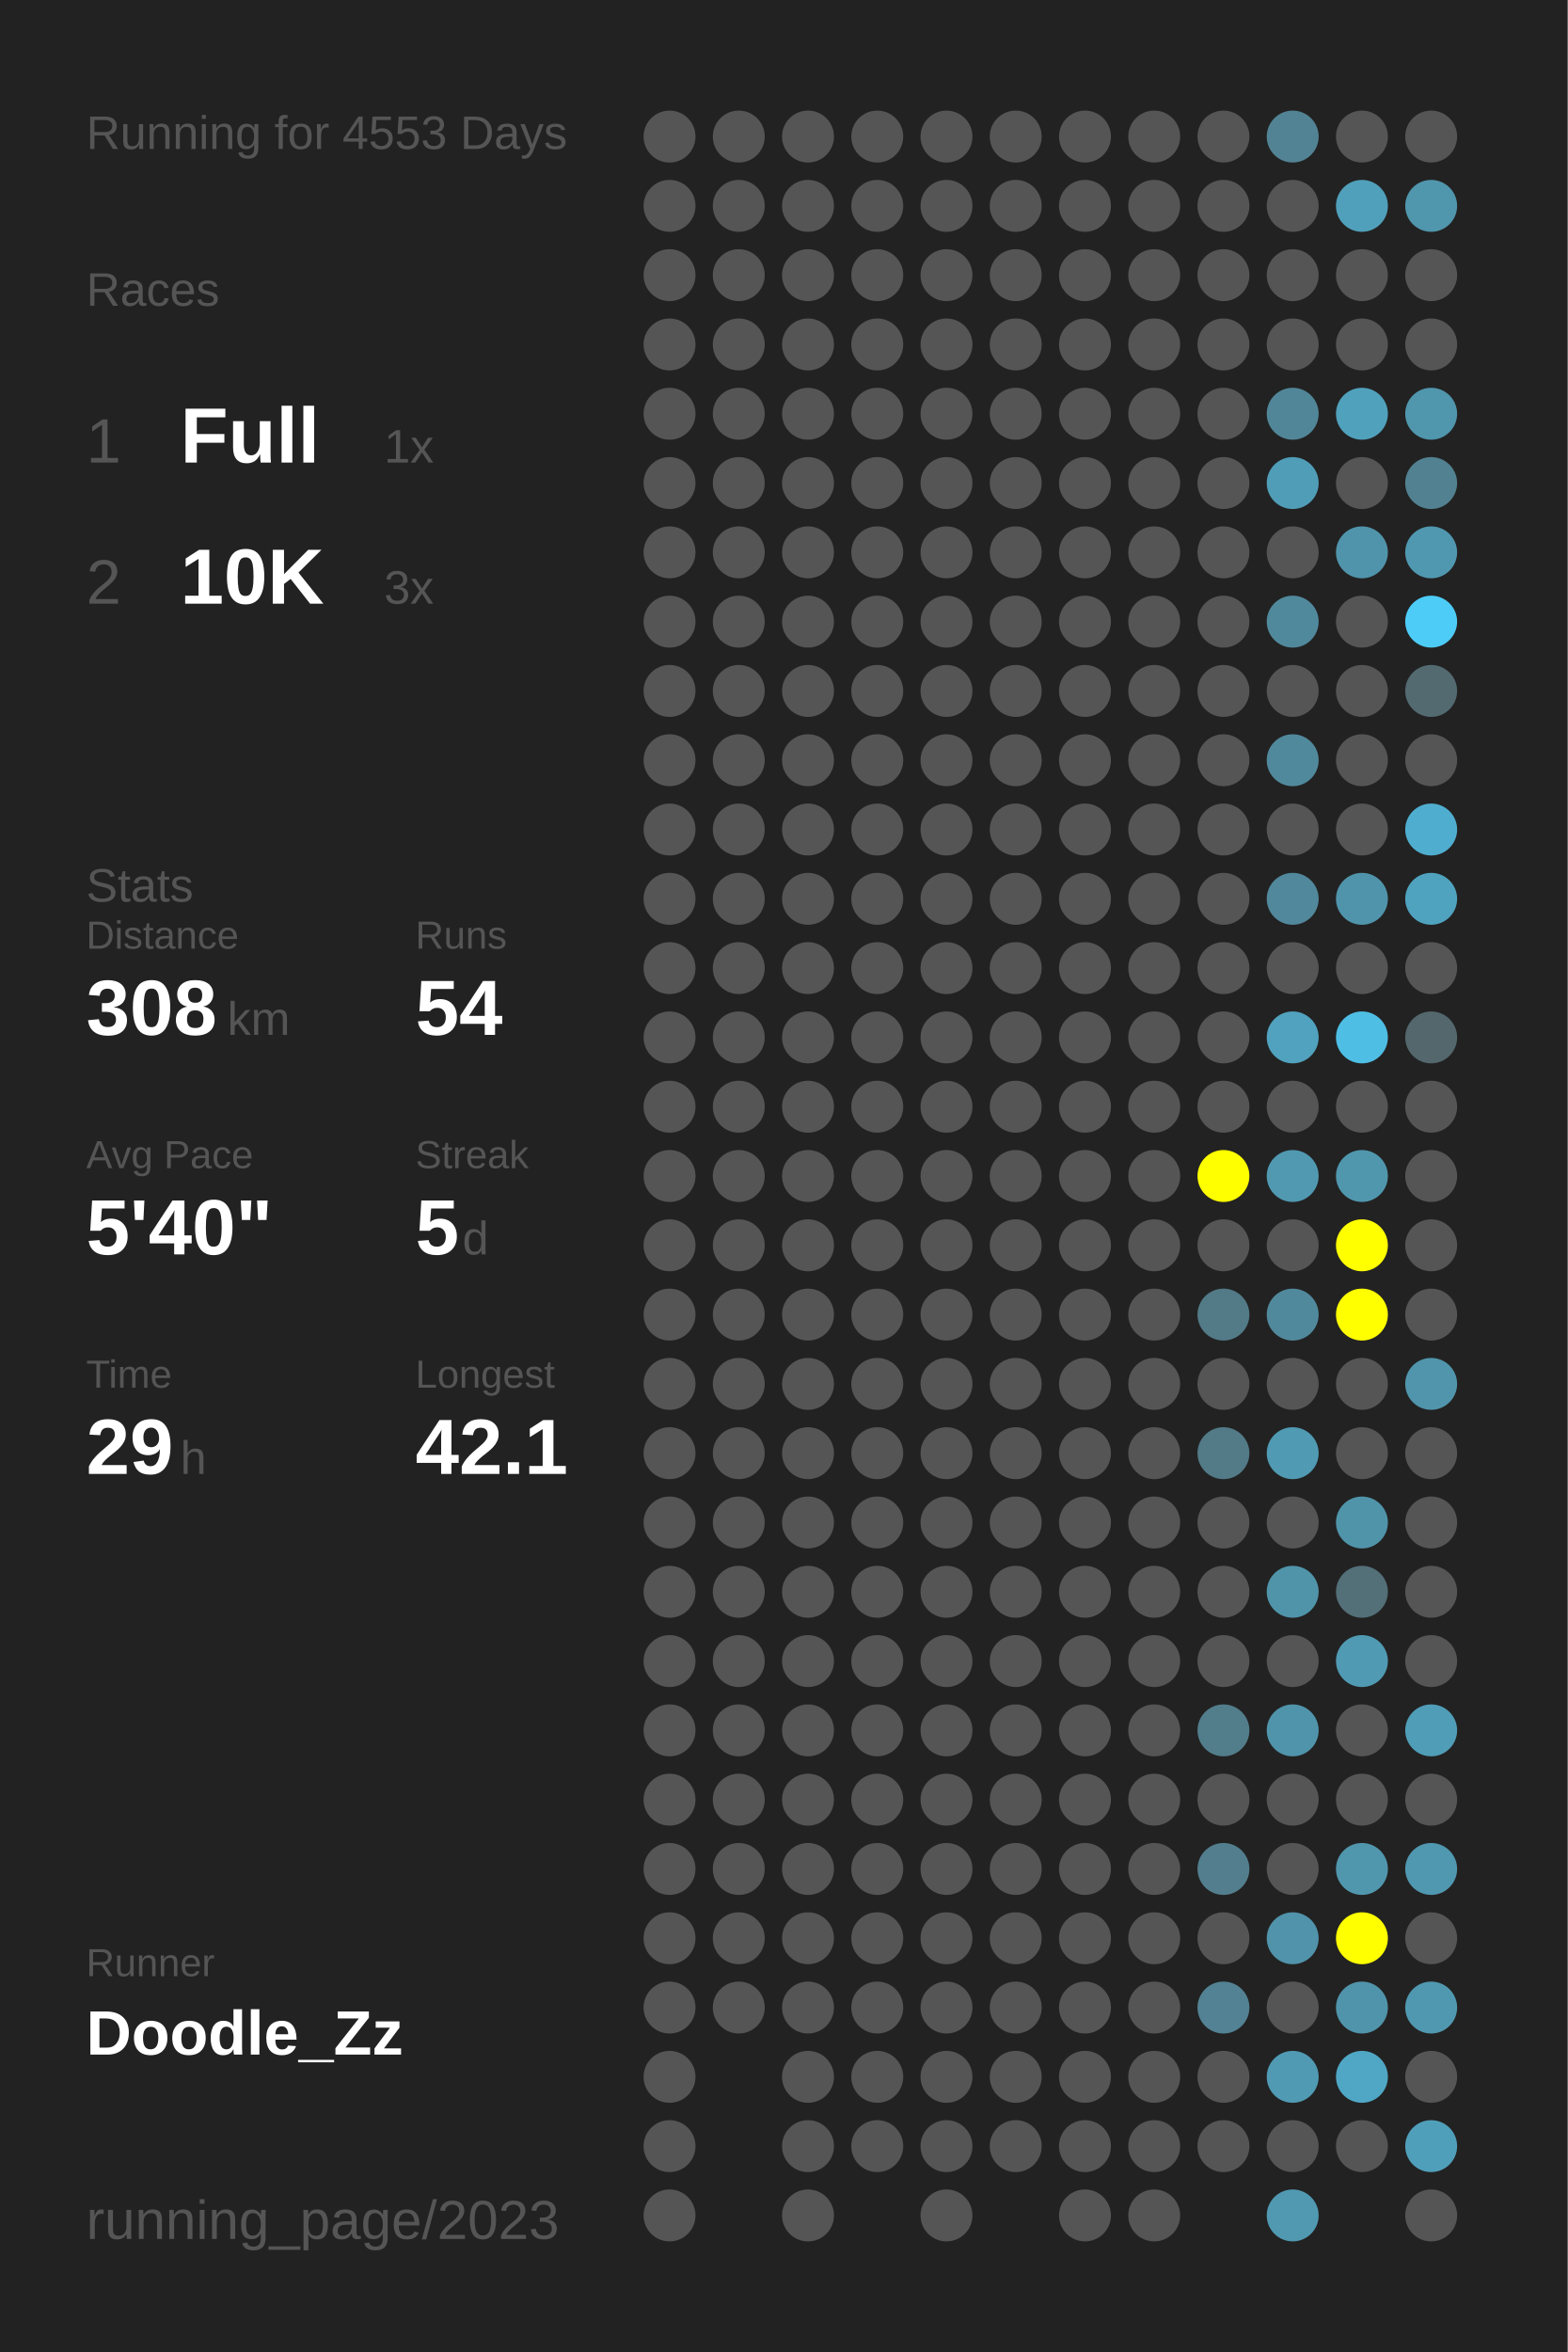
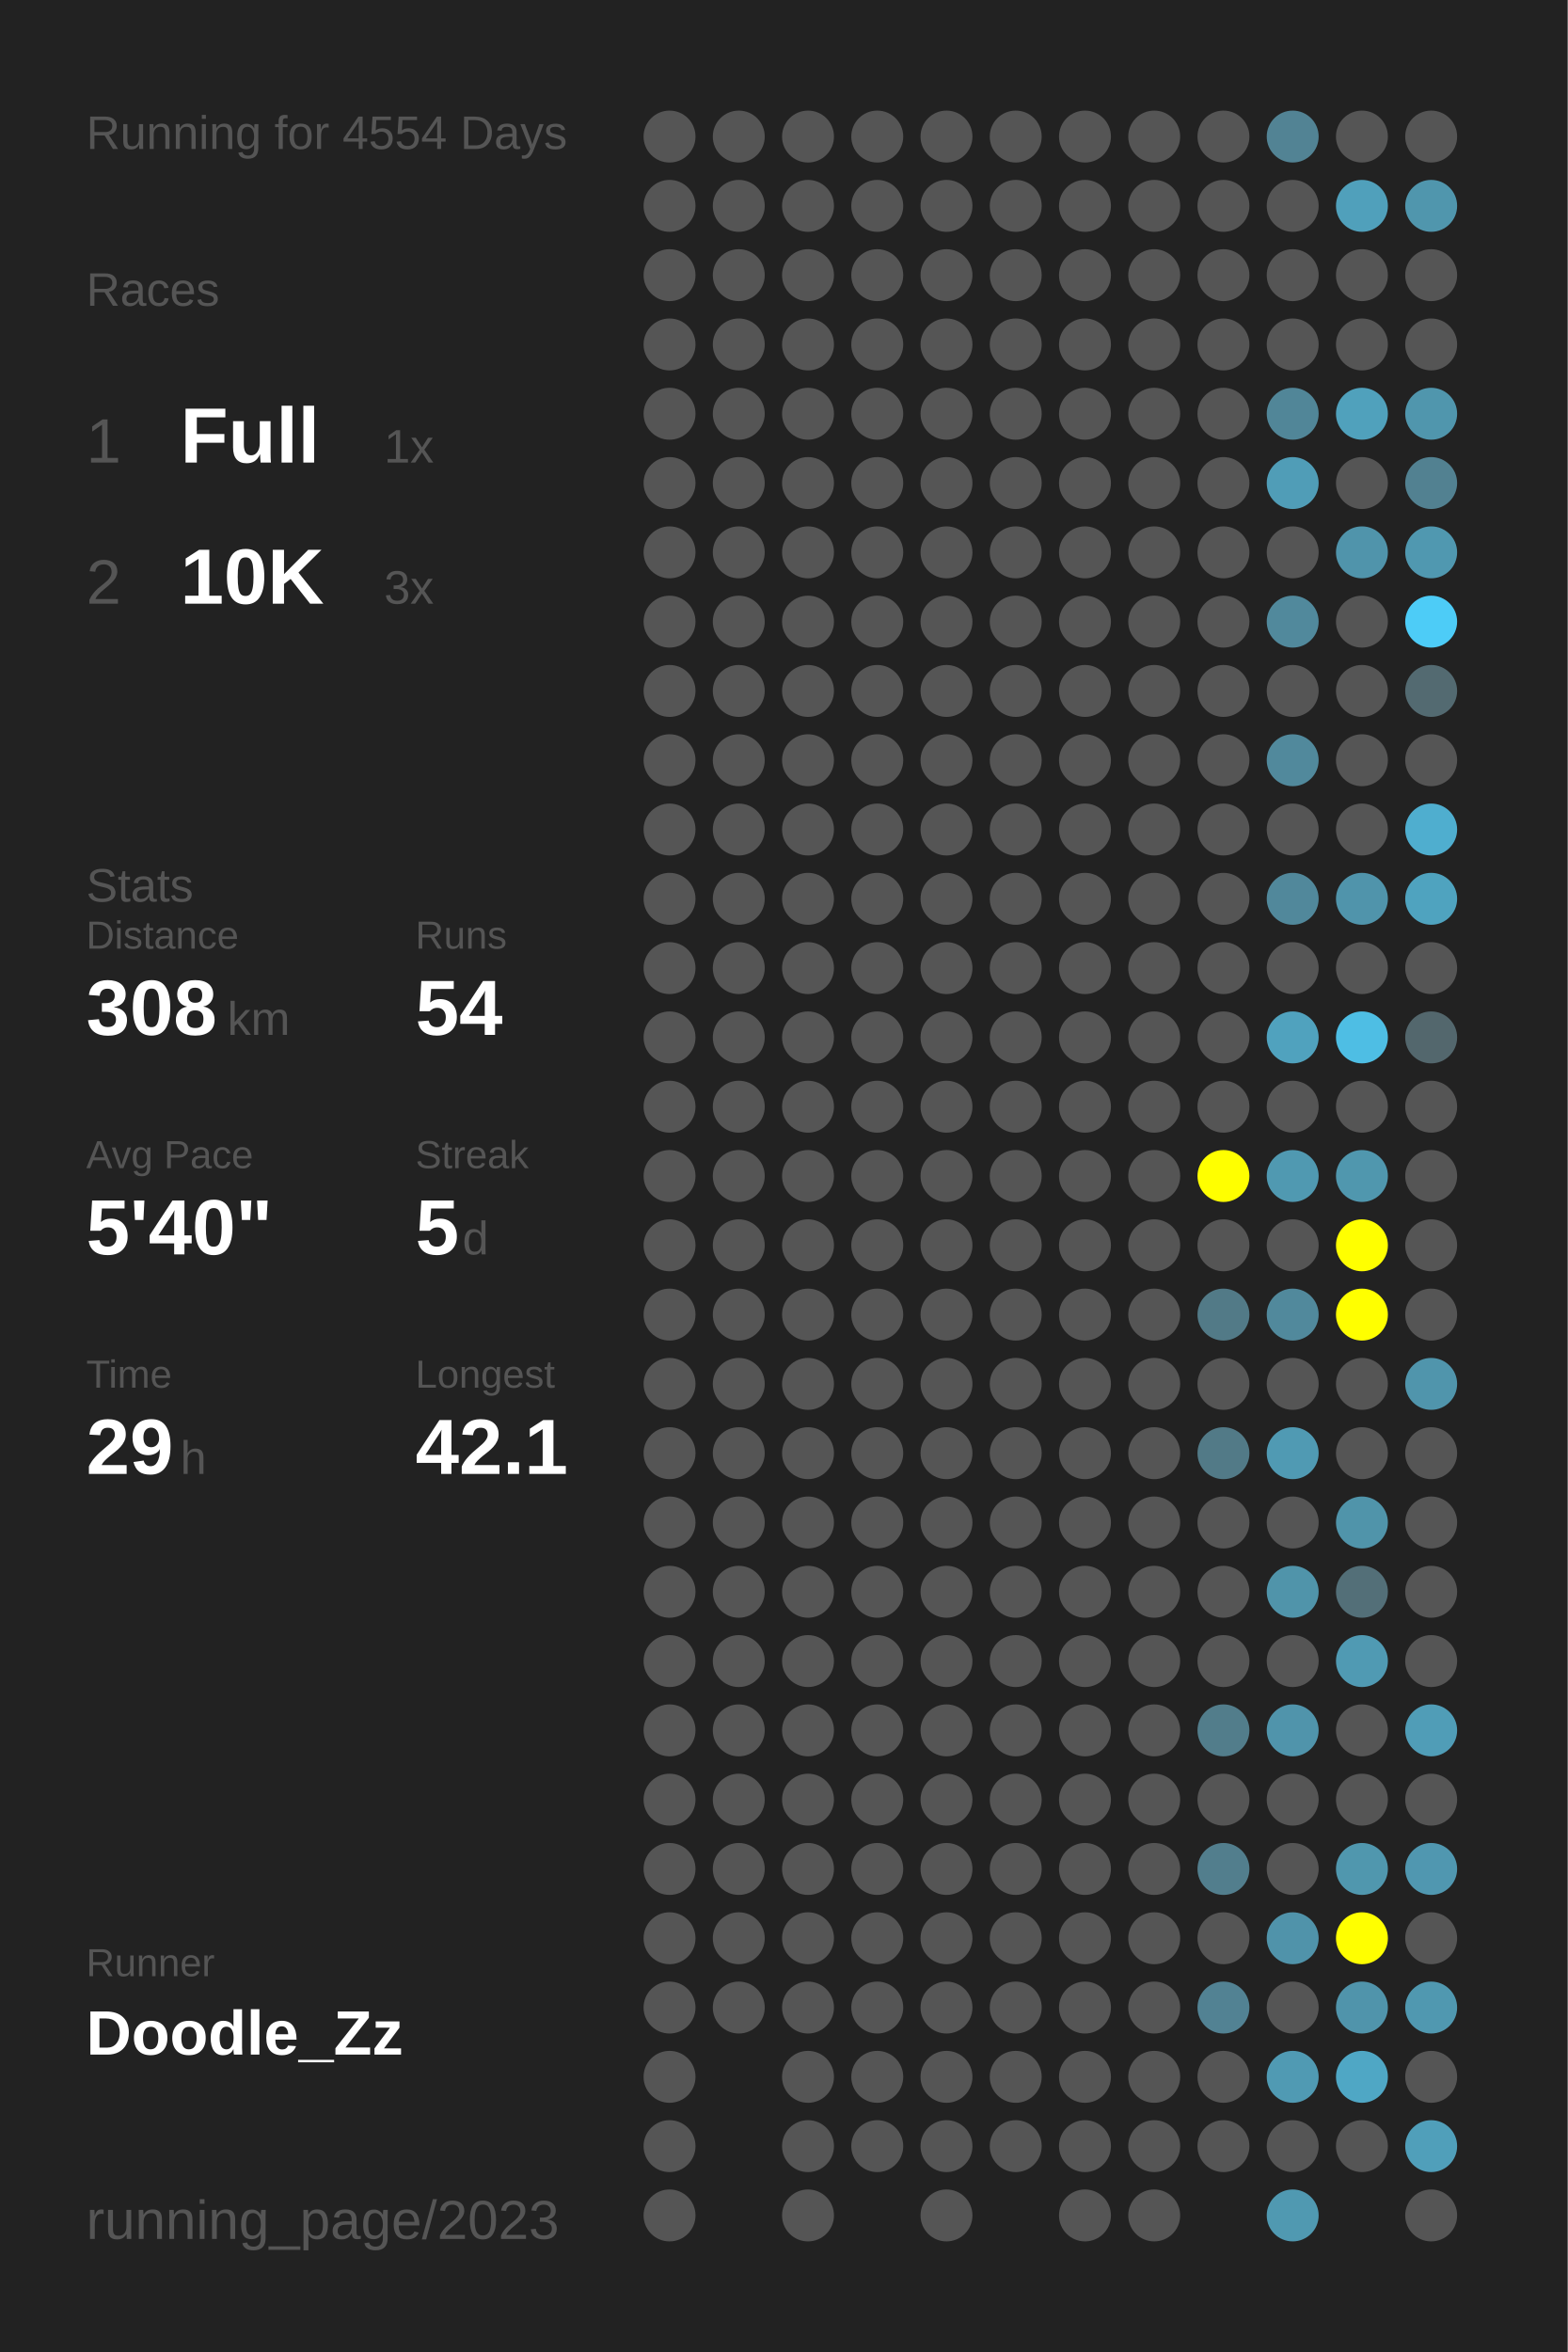
<svg xmlns="http://www.w3.org/2000/svg" baseProfile="full" height="300mm" version="1.1" viewBox="0,0,200,300" width="200mm">
  <defs />
  <rect fill="#222222" height="300" width="200" x="0" y="0" />
-   <text fill="#555555" style="font-size:6px; font-family:Arial;" x="11" y="19">Running for 4553 Days</text>
+   <text fill="#555555" style="font-size:6px; font-family:Arial;" x="11" y="19">Running for 4554 Days</text>
  <text fill="#555555" style="font-size:6px; font-family:Arial;" x="11" y="39">Races</text>
  <text fill="#555555" style="font-size:8px; font-family:Arial;" x="11" y="59">1</text>
  <text fill="#FFFFFF" style="font-size:10px; font-family:Arial; font-weight:bold;" x="23" y="59">Full</text>
  <text fill="#555555" style="font-size:6px; font-family:Arial;" x="49" y="59">1x</text>
  <text fill="#555555" style="font-size:8px; font-family:Arial;" x="11" y="77">2</text>
  <text fill="#FFFFFF" style="font-size:10px; font-family:Arial; font-weight:bold;" x="23" y="77">10K</text>
  <text fill="#555555" style="font-size:6px; font-family:Arial;" x="49" y="77">3x</text>
  <text fill="#555555" style="font-size:6px; font-family:Arial;" x="11" y="115">Stats</text>
  <text fill="#555555" style="font-size:5px; font-family:Arial;" x="11" y="121">Distance</text>
  <text fill="#FFFFFF" style="font-size:10px; font-family:Arial; font-weight:bold;" x="11" y="132">308</text>
  <text fill="#555555" style="font-size:6px; font-family:Arial;" x="29" y="132">km</text>
  <text fill="#555555" style="font-size:5px; font-family:Arial;" x="53" y="121">Runs</text>
  <text fill="#FFFFFF" style="font-size:10px; font-family:Arial; font-weight:bold;" x="53" y="132">54</text>
  <text fill="#555555" style="font-size:5px; font-family:Arial;" x="11" y="149">Avg Pace</text>
  <text fill="#FFFFFF" style="font-size:10px; font-family:Arial; font-weight:bold;" x="11" y="160">5'40"</text>
  <text fill="#555555" style="font-size:5px; font-family:Arial;" x="53" y="149">Streak</text>
  <text fill="#FFFFFF" style="font-size:10px; font-family:Arial; font-weight:bold;" x="53" y="160">5</text>
  <text fill="#555555" style="font-size:6px; font-family:Arial;" x="59" y="160">d</text>
  <text fill="#555555" style="font-size:5px; font-family:Arial;" x="11" y="177">Time</text>
  <text fill="#FFFFFF" style="font-size:10px; font-family:Arial; font-weight:bold;" x="11" y="188">29</text>
  <text fill="#555555" style="font-size:6px; font-family:Arial;" x="23" y="188">h</text>
  <text fill="#555555" style="font-size:5px; font-family:Arial;" x="53" y="177">Longest</text>
  <text fill="#FFFFFF" style="font-size:10px; font-family:Arial; font-weight:bold;" x="53" y="188">42.1</text>
  <text fill="#555555" style="font-size:5px; font-family:Arial;" x="11" y="252.065">Runner</text>
  <text fill="#FFFFFF" style="font-size:8px; font-family:Arial; font-weight:bold;" x="11" y="262.065">Doodle_Zz</text>
  <text fill="#555555" style="font-size:7px; font-family:Arial;" x="11" y="285.581">running_page/2023</text>
  <circle cx="85.417" cy="17.419" fill="#555555" r="3.312" />
  <circle cx="85.417" cy="26.258" fill="#555555" r="3.312" />
  <circle cx="85.417" cy="35.097" fill="#555555" r="3.312" />
  <circle cx="85.417" cy="43.935" fill="#555555" r="3.312" />
  <circle cx="85.417" cy="52.774" fill="#555555" r="3.312" />
  <circle cx="85.417" cy="61.613" fill="#555555" r="3.312" />
  <circle cx="85.417" cy="70.452" fill="#555555" r="3.312" />
  <circle cx="85.417" cy="79.29" fill="#555555" r="3.312" />
  <circle cx="85.417" cy="88.129" fill="#555555" r="3.312" />
  <circle cx="85.417" cy="96.968" fill="#555555" r="3.312" />
  <circle cx="85.417" cy="105.806" fill="#555555" r="3.312" />
  <circle cx="85.417" cy="114.645" fill="#555555" r="3.312" />
  <circle cx="85.417" cy="123.484" fill="#555555" r="3.312" />
  <circle cx="85.417" cy="132.323" fill="#555555" r="3.312" />
  <circle cx="85.417" cy="141.161" fill="#555555" r="3.312" />
  <circle cx="85.417" cy="150" fill="#555555" r="3.312" />
  <circle cx="85.417" cy="158.839" fill="#555555" r="3.312" />
  <circle cx="85.417" cy="167.677" fill="#555555" r="3.312" />
  <circle cx="85.417" cy="176.516" fill="#555555" r="3.312" />
  <circle cx="85.417" cy="185.355" fill="#555555" r="3.312" />
  <circle cx="85.417" cy="194.194" fill="#555555" r="3.312" />
  <circle cx="85.417" cy="203.032" fill="#555555" r="3.312" />
  <circle cx="85.417" cy="211.871" fill="#555555" r="3.312" />
  <circle cx="85.417" cy="220.71" fill="#555555" r="3.312" />
  <circle cx="85.417" cy="229.548" fill="#555555" r="3.312" />
  <circle cx="85.417" cy="238.387" fill="#555555" r="3.312" />
  <circle cx="85.417" cy="247.226" fill="#555555" r="3.312" />
  <circle cx="85.417" cy="256.065" fill="#555555" r="3.312" />
  <circle cx="85.417" cy="264.903" fill="#555555" r="3.312" />
  <circle cx="85.417" cy="273.742" fill="#555555" r="3.312" />
  <circle cx="85.417" cy="282.581" fill="#555555" r="3.312" />
  <circle cx="94.25" cy="17.419" fill="#555555" r="3.312" />
  <circle cx="94.25" cy="26.258" fill="#555555" r="3.312" />
  <circle cx="94.25" cy="35.097" fill="#555555" r="3.312" />
  <circle cx="94.25" cy="43.935" fill="#555555" r="3.312" />
  <circle cx="94.25" cy="52.774" fill="#555555" r="3.312" />
  <circle cx="94.25" cy="61.613" fill="#555555" r="3.312" />
  <circle cx="94.25" cy="70.452" fill="#555555" r="3.312" />
  <circle cx="94.25" cy="79.29" fill="#555555" r="3.312" />
  <circle cx="94.25" cy="88.129" fill="#555555" r="3.312" />
  <circle cx="94.25" cy="96.968" fill="#555555" r="3.312" />
  <circle cx="94.25" cy="105.806" fill="#555555" r="3.312" />
  <circle cx="94.25" cy="114.645" fill="#555555" r="3.312" />
  <circle cx="94.25" cy="123.484" fill="#555555" r="3.312" />
  <circle cx="94.25" cy="132.323" fill="#555555" r="3.312" />
  <circle cx="94.25" cy="141.161" fill="#555555" r="3.312" />
  <circle cx="94.25" cy="150" fill="#555555" r="3.312" />
  <circle cx="94.25" cy="158.839" fill="#555555" r="3.312" />
  <circle cx="94.25" cy="167.677" fill="#555555" r="3.312" />
  <circle cx="94.25" cy="176.516" fill="#555555" r="3.312" />
  <circle cx="94.25" cy="185.355" fill="#555555" r="3.312" />
  <circle cx="94.25" cy="194.194" fill="#555555" r="3.312" />
  <circle cx="94.25" cy="203.032" fill="#555555" r="3.312" />
  <circle cx="94.25" cy="211.871" fill="#555555" r="3.312" />
  <circle cx="94.25" cy="220.71" fill="#555555" r="3.312" />
  <circle cx="94.25" cy="229.548" fill="#555555" r="3.312" />
  <circle cx="94.25" cy="238.387" fill="#555555" r="3.312" />
  <circle cx="94.25" cy="247.226" fill="#555555" r="3.312" />
  <circle cx="94.25" cy="256.065" fill="#555555" r="3.312" />
  <circle cx="103.083" cy="17.419" fill="#555555" r="3.312" />
  <circle cx="103.083" cy="26.258" fill="#555555" r="3.312" />
  <circle cx="103.083" cy="35.097" fill="#555555" r="3.312" />
  <circle cx="103.083" cy="43.935" fill="#555555" r="3.312" />
  <circle cx="103.083" cy="52.774" fill="#555555" r="3.312" />
  <circle cx="103.083" cy="61.613" fill="#555555" r="3.312" />
  <circle cx="103.083" cy="70.452" fill="#555555" r="3.312" />
  <circle cx="103.083" cy="79.29" fill="#555555" r="3.312" />
  <circle cx="103.083" cy="88.129" fill="#555555" r="3.312" />
  <circle cx="103.083" cy="96.968" fill="#555555" r="3.312" />
  <circle cx="103.083" cy="105.806" fill="#555555" r="3.312" />
  <circle cx="103.083" cy="114.645" fill="#555555" r="3.312" />
  <circle cx="103.083" cy="123.484" fill="#555555" r="3.312" />
  <circle cx="103.083" cy="132.323" fill="#555555" r="3.312" />
  <circle cx="103.083" cy="141.161" fill="#555555" r="3.312" />
  <circle cx="103.083" cy="150" fill="#555555" r="3.312" />
  <circle cx="103.083" cy="158.839" fill="#555555" r="3.312" />
  <circle cx="103.083" cy="167.677" fill="#555555" r="3.312" />
  <circle cx="103.083" cy="176.516" fill="#555555" r="3.312" />
  <circle cx="103.083" cy="185.355" fill="#555555" r="3.312" />
  <circle cx="103.083" cy="194.194" fill="#555555" r="3.312" />
  <circle cx="103.083" cy="203.032" fill="#555555" r="3.312" />
  <circle cx="103.083" cy="211.871" fill="#555555" r="3.312" />
  <circle cx="103.083" cy="220.71" fill="#555555" r="3.312" />
  <circle cx="103.083" cy="229.548" fill="#555555" r="3.312" />
  <circle cx="103.083" cy="238.387" fill="#555555" r="3.312" />
  <circle cx="103.083" cy="247.226" fill="#555555" r="3.312" />
  <circle cx="103.083" cy="256.065" fill="#555555" r="3.312" />
  <circle cx="103.083" cy="264.903" fill="#555555" r="3.312" />
  <circle cx="103.083" cy="273.742" fill="#555555" r="3.312" />
  <circle cx="103.083" cy="282.581" fill="#555555" r="3.312" />
  <circle cx="111.917" cy="17.419" fill="#555555" r="3.312" />
  <circle cx="111.917" cy="26.258" fill="#555555" r="3.312" />
  <circle cx="111.917" cy="35.097" fill="#555555" r="3.312" />
  <circle cx="111.917" cy="43.935" fill="#555555" r="3.312" />
  <circle cx="111.917" cy="52.774" fill="#555555" r="3.312" />
  <circle cx="111.917" cy="61.613" fill="#555555" r="3.312" />
  <circle cx="111.917" cy="70.452" fill="#555555" r="3.312" />
  <circle cx="111.917" cy="79.29" fill="#555555" r="3.312" />
  <circle cx="111.917" cy="88.129" fill="#555555" r="3.312" />
  <circle cx="111.917" cy="96.968" fill="#555555" r="3.312" />
  <circle cx="111.917" cy="105.806" fill="#555555" r="3.312" />
  <circle cx="111.917" cy="114.645" fill="#555555" r="3.312" />
  <circle cx="111.917" cy="123.484" fill="#555555" r="3.312" />
  <circle cx="111.917" cy="132.323" fill="#555555" r="3.312" />
  <circle cx="111.917" cy="141.161" fill="#555555" r="3.312" />
  <circle cx="111.917" cy="150" fill="#555555" r="3.312" />
  <circle cx="111.917" cy="158.839" fill="#555555" r="3.312" />
  <circle cx="111.917" cy="167.677" fill="#555555" r="3.312" />
  <circle cx="111.917" cy="176.516" fill="#555555" r="3.312" />
  <circle cx="111.917" cy="185.355" fill="#555555" r="3.312" />
  <circle cx="111.917" cy="194.194" fill="#555555" r="3.312" />
  <circle cx="111.917" cy="203.032" fill="#555555" r="3.312" />
  <circle cx="111.917" cy="211.871" fill="#555555" r="3.312" />
  <circle cx="111.917" cy="220.71" fill="#555555" r="3.312" />
  <circle cx="111.917" cy="229.548" fill="#555555" r="3.312" />
  <circle cx="111.917" cy="238.387" fill="#555555" r="3.312" />
  <circle cx="111.917" cy="247.226" fill="#555555" r="3.312" />
  <circle cx="111.917" cy="256.065" fill="#555555" r="3.312" />
  <circle cx="111.917" cy="264.903" fill="#555555" r="3.312" />
  <circle cx="111.917" cy="273.742" fill="#555555" r="3.312" />
  <circle cx="120.75" cy="17.419" fill="#555555" r="3.312" />
  <circle cx="120.75" cy="26.258" fill="#555555" r="3.312" />
  <circle cx="120.75" cy="35.097" fill="#555555" r="3.312" />
  <circle cx="120.75" cy="43.935" fill="#555555" r="3.312" />
  <circle cx="120.75" cy="52.774" fill="#555555" r="3.312" />
  <circle cx="120.75" cy="61.613" fill="#555555" r="3.312" />
  <circle cx="120.75" cy="70.452" fill="#555555" r="3.312" />
  <circle cx="120.75" cy="79.29" fill="#555555" r="3.312" />
  <circle cx="120.75" cy="88.129" fill="#555555" r="3.312" />
  <circle cx="120.75" cy="96.968" fill="#555555" r="3.312" />
  <circle cx="120.75" cy="105.806" fill="#555555" r="3.312" />
  <circle cx="120.75" cy="114.645" fill="#555555" r="3.312" />
  <circle cx="120.75" cy="123.484" fill="#555555" r="3.312" />
  <circle cx="120.75" cy="132.323" fill="#555555" r="3.312" />
  <circle cx="120.75" cy="141.161" fill="#555555" r="3.312" />
  <circle cx="120.75" cy="150" fill="#555555" r="3.312" />
  <circle cx="120.75" cy="158.839" fill="#555555" r="3.312" />
  <circle cx="120.75" cy="167.677" fill="#555555" r="3.312" />
  <circle cx="120.75" cy="176.516" fill="#555555" r="3.312" />
  <circle cx="120.75" cy="185.355" fill="#555555" r="3.312" />
  <circle cx="120.75" cy="194.194" fill="#555555" r="3.312" />
  <circle cx="120.75" cy="203.032" fill="#555555" r="3.312" />
  <circle cx="120.75" cy="211.871" fill="#555555" r="3.312" />
  <circle cx="120.75" cy="220.71" fill="#555555" r="3.312" />
  <circle cx="120.75" cy="229.548" fill="#555555" r="3.312" />
  <circle cx="120.75" cy="238.387" fill="#555555" r="3.312" />
  <circle cx="120.75" cy="247.226" fill="#555555" r="3.312" />
  <circle cx="120.75" cy="256.065" fill="#555555" r="3.312" />
  <circle cx="120.75" cy="264.903" fill="#555555" r="3.312" />
  <circle cx="120.75" cy="273.742" fill="#555555" r="3.312" />
  <circle cx="120.75" cy="282.581" fill="#555555" r="3.312" />
  <circle cx="129.583" cy="17.419" fill="#555555" r="3.312" />
  <circle cx="129.583" cy="26.258" fill="#555555" r="3.312" />
  <circle cx="129.583" cy="35.097" fill="#555555" r="3.312" />
  <circle cx="129.583" cy="43.935" fill="#555555" r="3.312" />
  <circle cx="129.583" cy="52.774" fill="#555555" r="3.312" />
  <circle cx="129.583" cy="61.613" fill="#555555" r="3.312" />
  <circle cx="129.583" cy="70.452" fill="#555555" r="3.312" />
  <circle cx="129.583" cy="79.29" fill="#555555" r="3.312" />
  <circle cx="129.583" cy="88.129" fill="#555555" r="3.312" />
  <circle cx="129.583" cy="96.968" fill="#555555" r="3.312" />
  <circle cx="129.583" cy="105.806" fill="#555555" r="3.312" />
  <circle cx="129.583" cy="114.645" fill="#555555" r="3.312" />
  <circle cx="129.583" cy="123.484" fill="#555555" r="3.312" />
  <circle cx="129.583" cy="132.323" fill="#555555" r="3.312" />
  <circle cx="129.583" cy="141.161" fill="#555555" r="3.312" />
  <circle cx="129.583" cy="150" fill="#555555" r="3.312" />
  <circle cx="129.583" cy="158.839" fill="#555555" r="3.312" />
  <circle cx="129.583" cy="167.677" fill="#555555" r="3.312" />
  <circle cx="129.583" cy="176.516" fill="#555555" r="3.312" />
  <circle cx="129.583" cy="185.355" fill="#555555" r="3.312" />
  <circle cx="129.583" cy="194.194" fill="#555555" r="3.312" />
  <circle cx="129.583" cy="203.032" fill="#555555" r="3.312" />
  <circle cx="129.583" cy="211.871" fill="#555555" r="3.312" />
  <circle cx="129.583" cy="220.71" fill="#555555" r="3.312" />
  <circle cx="129.583" cy="229.548" fill="#555555" r="3.312" />
  <circle cx="129.583" cy="238.387" fill="#555555" r="3.312" />
  <circle cx="129.583" cy="247.226" fill="#555555" r="3.312" />
  <circle cx="129.583" cy="256.065" fill="#555555" r="3.312" />
  <circle cx="129.583" cy="264.903" fill="#555555" r="3.312" />
  <circle cx="129.583" cy="273.742" fill="#555555" r="3.312" />
  <circle cx="138.417" cy="17.419" fill="#555555" r="3.312" />
  <circle cx="138.417" cy="26.258" fill="#555555" r="3.312" />
  <circle cx="138.417" cy="35.097" fill="#555555" r="3.312" />
  <circle cx="138.417" cy="43.935" fill="#555555" r="3.312" />
  <circle cx="138.417" cy="52.774" fill="#555555" r="3.312" />
  <circle cx="138.417" cy="61.613" fill="#555555" r="3.312" />
  <circle cx="138.417" cy="70.452" fill="#555555" r="3.312" />
  <circle cx="138.417" cy="79.29" fill="#555555" r="3.312" />
  <circle cx="138.417" cy="88.129" fill="#555555" r="3.312" />
  <circle cx="138.417" cy="96.968" fill="#555555" r="3.312" />
  <circle cx="138.417" cy="105.806" fill="#555555" r="3.312" />
  <circle cx="138.417" cy="114.645" fill="#555555" r="3.312" />
  <circle cx="138.417" cy="123.484" fill="#555555" r="3.312" />
  <circle cx="138.417" cy="132.323" fill="#555555" r="3.312" />
  <circle cx="138.417" cy="141.161" fill="#555555" r="3.312" />
  <circle cx="138.417" cy="150" fill="#555555" r="3.312" />
  <circle cx="138.417" cy="158.839" fill="#555555" r="3.312" />
  <circle cx="138.417" cy="167.677" fill="#555555" r="3.312" />
  <circle cx="138.417" cy="176.516" fill="#555555" r="3.312" />
  <circle cx="138.417" cy="185.355" fill="#555555" r="3.312" />
  <circle cx="138.417" cy="194.194" fill="#555555" r="3.312" />
  <circle cx="138.417" cy="203.032" fill="#555555" r="3.312" />
  <circle cx="138.417" cy="211.871" fill="#555555" r="3.312" />
  <circle cx="138.417" cy="220.71" fill="#555555" r="3.312" />
  <circle cx="138.417" cy="229.548" fill="#555555" r="3.312" />
  <circle cx="138.417" cy="238.387" fill="#555555" r="3.312" />
  <circle cx="138.417" cy="247.226" fill="#555555" r="3.312" />
  <circle cx="138.417" cy="256.065" fill="#555555" r="3.312" />
  <circle cx="138.417" cy="264.903" fill="#555555" r="3.312" />
  <circle cx="138.417" cy="273.742" fill="#555555" r="3.312" />
  <circle cx="138.417" cy="282.581" fill="#555555" r="3.312" />
  <circle cx="147.25" cy="17.419" fill="#555555" r="3.312" />
  <circle cx="147.25" cy="26.258" fill="#555555" r="3.312" />
  <circle cx="147.25" cy="35.097" fill="#555555" r="3.312" />
  <circle cx="147.25" cy="43.935" fill="#555555" r="3.312" />
  <circle cx="147.25" cy="52.774" fill="#555555" r="3.312" />
  <circle cx="147.25" cy="61.613" fill="#555555" r="3.312" />
  <circle cx="147.25" cy="70.452" fill="#555555" r="3.312" />
  <circle cx="147.25" cy="79.29" fill="#555555" r="3.312" />
  <circle cx="147.25" cy="88.129" fill="#555555" r="3.312" />
  <circle cx="147.25" cy="96.968" fill="#555555" r="3.312" />
  <circle cx="147.25" cy="105.806" fill="#555555" r="3.312" />
  <circle cx="147.25" cy="114.645" fill="#555555" r="3.312" />
  <circle cx="147.25" cy="123.484" fill="#555555" r="3.312" />
  <circle cx="147.25" cy="132.323" fill="#555555" r="3.312" />
  <circle cx="147.25" cy="141.161" fill="#555555" r="3.312" />
  <circle cx="147.25" cy="150" fill="#555555" r="3.312" />
  <circle cx="147.25" cy="158.839" fill="#555555" r="3.312" />
  <circle cx="147.25" cy="167.677" fill="#555555" r="3.312" />
  <circle cx="147.25" cy="176.516" fill="#555555" r="3.312" />
  <circle cx="147.25" cy="185.355" fill="#555555" r="3.312" />
  <circle cx="147.25" cy="194.194" fill="#555555" r="3.312" />
  <circle cx="147.25" cy="203.032" fill="#555555" r="3.312" />
  <circle cx="147.25" cy="211.871" fill="#555555" r="3.312" />
  <circle cx="147.25" cy="220.71" fill="#555555" r="3.312" />
  <circle cx="147.25" cy="229.548" fill="#555555" r="3.312" />
  <circle cx="147.25" cy="238.387" fill="#555555" r="3.312" />
  <circle cx="147.25" cy="247.226" fill="#555555" r="3.312" />
  <circle cx="147.25" cy="256.065" fill="#555555" r="3.312" />
  <circle cx="147.25" cy="264.903" fill="#555555" r="3.312" />
  <circle cx="147.25" cy="273.742" fill="#555555" r="3.312" />
  <circle cx="147.25" cy="282.581" fill="#555555" r="3.312" />
  <circle cx="156.083" cy="17.419" fill="#555555" r="3.312" />
  <circle cx="156.083" cy="26.258" fill="#555555" r="3.312" />
  <circle cx="156.083" cy="35.097" fill="#555555" r="3.312" />
  <circle cx="156.083" cy="43.935" fill="#555555" r="3.312" />
  <circle cx="156.083" cy="52.774" fill="#555555" r="3.312" />
  <circle cx="156.083" cy="61.613" fill="#555555" r="3.312" />
  <circle cx="156.083" cy="70.452" fill="#555555" r="3.312" />
  <circle cx="156.083" cy="79.29" fill="#555555" r="3.312" />
  <circle cx="156.083" cy="88.129" fill="#555555" r="3.312" />
  <circle cx="156.083" cy="96.968" fill="#555555" r="3.312" />
  <circle cx="156.083" cy="105.806" fill="#555555" r="3.312" />
  <circle cx="156.083" cy="114.645" fill="#555555" r="3.312" />
  <circle cx="156.083" cy="123.484" fill="#555555" r="3.312" />
  <circle cx="156.083" cy="132.323" fill="#555555" r="3.312" />
  <circle cx="156.083" cy="141.161" fill="#555555" r="3.312" />
  <circle cx="156.083" cy="150" fill="#FFFF00" r="3.312" />
  <circle cx="156.083" cy="158.839" fill="#555555" r="3.312" />
  <circle cx="156.083" cy="167.677" fill="#527a87" r="3.312" />
  <circle cx="156.083" cy="176.516" fill="#555555" r="3.312" />
  <circle cx="156.083" cy="185.355" fill="#527a87" r="3.312" />
  <circle cx="156.083" cy="194.194" fill="#555555" r="3.312" />
  <circle cx="156.083" cy="203.032" fill="#555555" r="3.312" />
  <circle cx="156.083" cy="211.871" fill="#555555" r="3.312" />
  <circle cx="156.083" cy="220.71" fill="#527d8b" r="3.312" />
  <circle cx="156.083" cy="229.548" fill="#555555" r="3.312" />
  <circle cx="156.083" cy="238.387" fill="#527e8d" r="3.312" />
  <circle cx="156.083" cy="247.226" fill="#555555" r="3.312" />
  <circle cx="156.083" cy="256.065" fill="#528293" r="3.312" />
  <circle cx="156.083" cy="264.903" fill="#555555" r="3.312" />
  <circle cx="156.083" cy="273.742" fill="#555555" r="3.312" />
  <circle cx="164.917" cy="17.419" fill="#528394" r="3.312" />
  <circle cx="164.917" cy="26.258" fill="#555555" r="3.312" />
  <circle cx="164.917" cy="35.097" fill="#555555" r="3.312" />
  <circle cx="164.917" cy="43.935" fill="#555555" r="3.312" />
  <circle cx="164.917" cy="52.774" fill="#518698" r="3.312" />
  <circle cx="164.917" cy="61.613" fill="#509db7" r="3.312" />
  <circle cx="164.917" cy="70.452" fill="#555555" r="3.312" />
  <circle cx="164.917" cy="79.29" fill="#51899c" r="3.312" />
  <circle cx="164.917" cy="88.129" fill="#555555" r="3.312" />
  <circle cx="164.917" cy="96.968" fill="#51899c" r="3.312" />
  <circle cx="164.917" cy="105.806" fill="#555555" r="3.312" />
  <circle cx="164.917" cy="114.645" fill="#51889b" r="3.312" />
  <circle cx="164.917" cy="123.484" fill="#555555" r="3.312" />
  <circle cx="164.917" cy="132.323" fill="#50a2be" r="3.312" />
  <circle cx="164.917" cy="141.161" fill="#555555" r="3.312" />
  <circle cx="164.917" cy="150" fill="#5099b1" r="3.312" />
  <circle cx="164.917" cy="158.839" fill="#555555" r="3.312" />
  <circle cx="164.917" cy="167.677" fill="#51899c" r="3.312" />
  <circle cx="164.917" cy="176.516" fill="#555555" r="3.312" />
  <circle cx="164.917" cy="185.355" fill="#509ab3" r="3.312" />
  <circle cx="164.917" cy="194.194" fill="#555555" r="3.312" />
  <circle cx="164.917" cy="203.032" fill="#5094aa" r="3.312" />
  <circle cx="164.917" cy="211.871" fill="#555555" r="3.312" />
  <circle cx="164.917" cy="220.71" fill="#5094ab" r="3.312" />
  <circle cx="164.917" cy="229.548" fill="#555555" r="3.312" />
  <circle cx="164.917" cy="238.387" fill="#555555" r="3.312" />
  <circle cx="164.917" cy="247.226" fill="#5093aa" r="3.312" />
  <circle cx="164.917" cy="256.065" fill="#555555" r="3.312" />
  <circle cx="164.917" cy="264.903" fill="#509ab3" r="3.312" />
  <circle cx="164.917" cy="273.742" fill="#555555" r="3.312" />
  <circle cx="164.917" cy="282.581" fill="#5099b1" r="3.312" />
  <circle cx="173.75" cy="17.419" fill="#555555" r="3.312" />
  <circle cx="173.75" cy="26.258" fill="#50a0bb" r="3.312" />
  <circle cx="173.75" cy="35.097" fill="#555555" r="3.312" />
  <circle cx="173.75" cy="43.935" fill="#555555" r="3.312" />
  <circle cx="173.75" cy="52.774" fill="#50a1bc" r="3.312" />
  <circle cx="173.75" cy="61.613" fill="#555555" r="3.312" />
  <circle cx="173.75" cy="70.452" fill="#5094ab" r="3.312" />
  <circle cx="173.75" cy="79.29" fill="#555555" r="3.312" />
  <circle cx="173.75" cy="88.129" fill="#555555" r="3.312" />
  <circle cx="173.75" cy="96.968" fill="#555555" r="3.312" />
  <circle cx="173.75" cy="105.806" fill="#555555" r="3.312" />
  <circle cx="173.75" cy="114.645" fill="#5094ab" r="3.312" />
  <circle cx="173.75" cy="123.484" fill="#555555" r="3.312" />
  <circle cx="173.75" cy="132.323" fill="#4ebee4" r="3.312" />
  <circle cx="173.75" cy="141.161" fill="#555555" r="3.312" />
  <circle cx="173.75" cy="150" fill="#5097ae" r="3.312" />
  <circle cx="173.75" cy="158.839" fill="#FFFF00" r="3.312" />
  <circle cx="173.75" cy="167.677" fill="#FFFF00" r="3.312" />
  <circle cx="173.75" cy="176.516" fill="#555555" r="3.312" />
  <circle cx="173.75" cy="185.355" fill="#555555" r="3.312" />
  <circle cx="173.75" cy="194.194" fill="#5094aa" r="3.312" />
  <circle cx="173.75" cy="203.032" fill="#536f78" r="3.312" />
  <circle cx="173.75" cy="211.871" fill="#509ab3" r="3.312" />
  <circle cx="173.75" cy="220.71" fill="#555555" r="3.312" />
  <circle cx="173.75" cy="229.548" fill="#555555" r="3.312" />
  <circle cx="173.75" cy="238.387" fill="#5097ae" r="3.312" />
  <circle cx="173.75" cy="247.226" fill="#FFFF00" r="3.312" />
  <circle cx="173.75" cy="256.065" fill="#5094ab" r="3.312" />
  <circle cx="173.75" cy="264.903" fill="#4fa7c5" r="3.312" />
  <circle cx="173.75" cy="273.742" fill="#555555" r="3.312" />
  <circle cx="182.583" cy="17.419" fill="#555555" r="3.312" />
  <circle cx="182.583" cy="26.258" fill="#5096ad" r="3.312" />
  <circle cx="182.583" cy="35.097" fill="#555555" r="3.312" />
  <circle cx="182.583" cy="43.935" fill="#555555" r="3.312" />
  <circle cx="182.583" cy="52.774" fill="#5096ad" r="3.312" />
  <circle cx="182.583" cy="61.613" fill="#528191" r="3.312" />
  <circle cx="182.583" cy="70.452" fill="#5098b0" r="3.312" />
  <circle cx="182.583" cy="79.29" fill="#4dccf7" r="3.312" />
  <circle cx="182.583" cy="88.129" fill="#536a71" r="3.312" />
  <circle cx="182.583" cy="96.968" fill="#555555" r="3.312" />
  <circle cx="182.583" cy="105.806" fill="#4faecf" r="3.312" />
  <circle cx="182.583" cy="114.645" fill="#4fa3bf" r="3.312" />
  <circle cx="182.583" cy="123.484" fill="#555555" r="3.312" />
  <circle cx="182.583" cy="132.323" fill="#53676d" r="3.312" />
  <circle cx="182.583" cy="141.161" fill="#555555" r="3.312" />
  <circle cx="182.583" cy="150" fill="#555555" r="3.312" />
  <circle cx="182.583" cy="158.839" fill="#555555" r="3.312" />
  <circle cx="182.583" cy="167.677" fill="#555555" r="3.312" />
  <circle cx="182.583" cy="176.516" fill="#5095ac" r="3.312" />
  <circle cx="182.583" cy="185.355" fill="#555555" r="3.312" />
  <circle cx="182.583" cy="194.194" fill="#555555" r="3.312" />
  <circle cx="182.583" cy="203.032" fill="#555555" r="3.312" />
  <circle cx="182.583" cy="211.871" fill="#555555" r="3.312" />
  <circle cx="182.583" cy="220.71" fill="#509db7" r="3.312" />
  <circle cx="182.583" cy="229.548" fill="#555555" r="3.312" />
  <circle cx="182.583" cy="238.387" fill="#5097b0" r="3.312" />
  <circle cx="182.583" cy="247.226" fill="#555555" r="3.312" />
  <circle cx="182.583" cy="256.065" fill="#5098b0" r="3.312" />
  <circle cx="182.583" cy="264.903" fill="#555555" r="3.312" />
  <circle cx="182.583" cy="273.742" fill="#509fba" r="3.312" />
  <circle cx="182.583" cy="282.581" fill="#555555" r="3.312" />
</svg>
